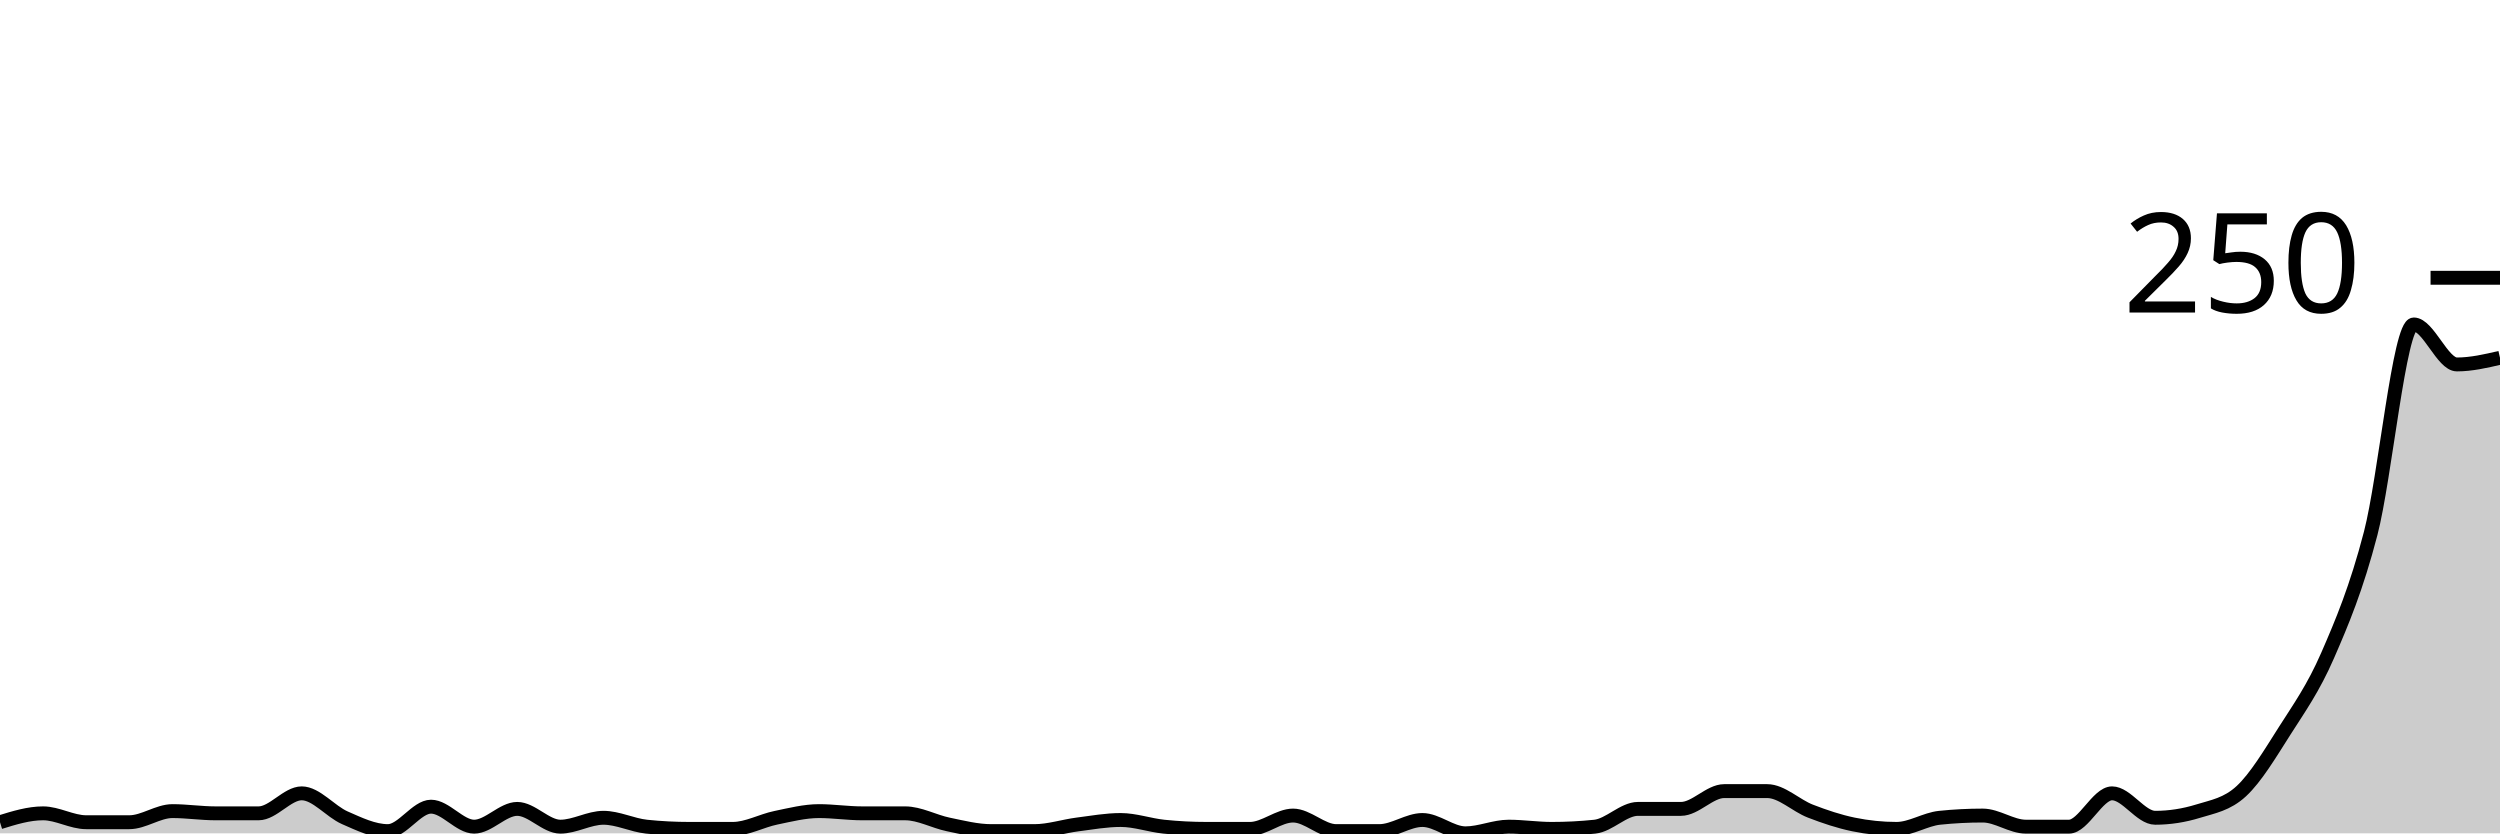
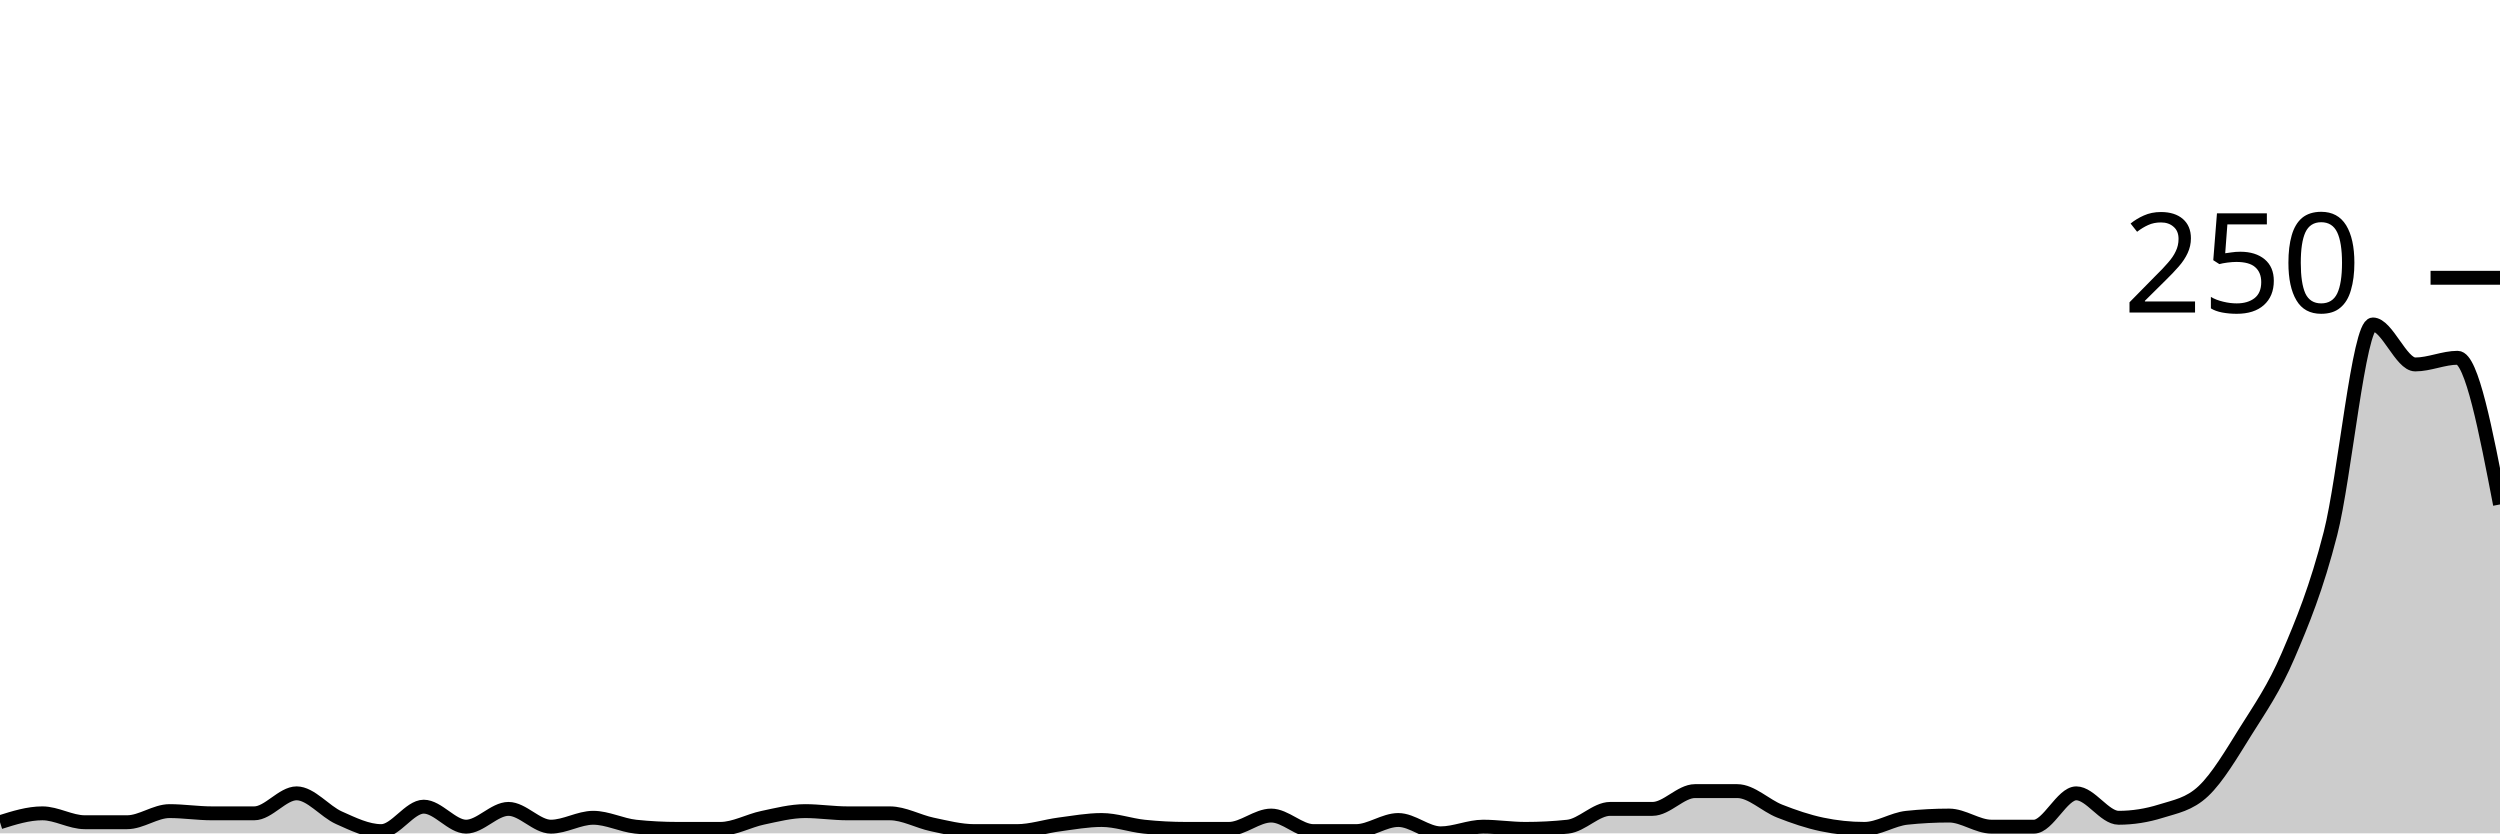
<svg xmlns="http://www.w3.org/2000/svg" viewBox="0 0 180 60">
  <g transform="translate(0,20)">
-     <path class="area" fill="rgba(0, 0, 0, 0.2)" d="M0,39.2C1.034,38.88,2.069,38.56,3.103,38.56C4.138,38.56,5.172,39.2,6.207,39.2C7.241,39.2,8.276,39.2,9.31,39.2C10.345,39.2,11.379,38.4,12.414,38.4C13.448,38.4,14.483,38.56,15.517,38.56C16.552,38.56,17.586,38.56,18.621,38.56C19.655,38.56,20.69,37.12,21.724,37.12C22.759,37.12,23.793,38.427,24.828,38.88C25.862,39.333,26.897,39.84,27.931,39.84C28.966,39.84,30,38.08,31.034,38.08C32.069,38.08,33.103,39.52,34.138,39.52C35.172,39.52,36.207,38.24,37.241,38.24C38.276,38.24,39.31,39.52,40.345,39.52C41.379,39.52,42.414,38.88,43.448,38.88C44.483,38.88,45.517,39.413,46.552,39.52C47.586,39.627,48.621,39.68,49.655,39.68C50.69,39.68,51.724,39.68,52.759,39.68C53.793,39.68,54.828,39.093,55.862,38.88C56.897,38.667,57.931,38.4,58.966,38.4C60,38.4,61.034,38.56,62.069,38.56C63.103,38.56,64.138,38.56,65.172,38.56C66.207,38.56,67.241,39.147,68.276,39.36C69.31,39.573,70.345,39.84,71.379,39.84C72.414,39.84,73.448,39.84,74.483,39.84C75.517,39.84,76.552,39.493,77.586,39.36C78.621,39.227,79.655,39.04,80.69,39.04C81.724,39.04,82.759,39.413,83.793,39.52C84.828,39.627,85.862,39.68,86.897,39.68C87.931,39.68,88.966,39.68,90,39.68C91.034,39.68,92.069,38.72,93.103,38.72C94.138,38.72,95.172,39.84,96.207,39.84C97.241,39.84,98.276,39.84,99.31,39.84C100.345,39.84,101.379,39.04,102.414,39.04C103.448,39.04,104.483,40,105.517,40C106.552,40,107.586,39.52,108.621,39.52C109.655,39.52,110.69,39.68,111.724,39.68C112.759,39.68,113.793,39.627,114.828,39.52C115.862,39.413,116.897,38.24,117.931,38.24C118.966,38.24,120,38.24,121.034,38.24C122.069,38.24,123.103,36.96,124.138,36.96C125.172,36.96,126.207,36.96,127.241,36.96C128.276,36.96,129.31,38,130.345,38.4C131.379,38.8,132.414,39.147,133.448,39.36C134.483,39.573,135.517,39.68,136.552,39.68C137.586,39.68,138.621,38.987,139.655,38.88C140.69,38.773,141.724,38.72,142.759,38.72C143.793,38.72,144.828,39.52,145.862,39.52C146.897,39.52,147.931,39.52,148.966,39.52C150,39.52,151.034,37.12,152.069,37.12C153.103,37.12,154.138,38.88,155.172,38.88C156.207,38.88,157.241,38.72,158.276,38.4C159.31,38.08,160.345,37.92,161.379,36.96C162.414,36,163.448,34.267,164.483,32.64C165.517,31.013,166.552,29.573,167.586,27.2C168.621,24.827,169.655,22.373,170.69,18.4C171.724,14.427,172.759,3.36,173.793,3.36C174.828,3.36,175.862,6.24,176.897,6.24C177.931,6.24,178.966,6,180,5.76L180,40C178.966,40,177.931,40,176.897,40C175.862,40,174.828,40,173.793,40C172.759,40,171.724,40,170.69,40C169.655,40,168.621,40,167.586,40C166.552,40,165.517,40,164.483,40C163.448,40,162.414,40,161.379,40C160.345,40,159.31,40,158.276,40C157.241,40,156.207,40,155.172,40C154.138,40,153.103,40,152.069,40C151.034,40,150,40,148.966,40C147.931,40,146.897,40,145.862,40C144.828,40,143.793,40,142.759,40C141.724,40,140.69,40,139.655,40C138.621,40,137.586,40,136.552,40C135.517,40,134.483,40,133.448,40C132.414,40,131.379,40,130.345,40C129.31,40,128.276,40,127.241,40C126.207,40,125.172,40,124.138,40C123.103,40,122.069,40,121.034,40C120,40,118.966,40,117.931,40C116.897,40,115.862,40,114.828,40C113.793,40,112.759,40,111.724,40C110.69,40,109.655,40,108.621,40C107.586,40,106.552,40,105.517,40C104.483,40,103.448,40,102.414,40C101.379,40,100.345,40,99.31,40C98.276,40,97.241,40,96.207,40C95.172,40,94.138,40,93.103,40C92.069,40,91.034,40,90,40C88.966,40,87.931,40,86.897,40C85.862,40,84.828,40,83.793,40C82.759,40,81.724,40,80.69,40C79.655,40,78.621,40,77.586,40C76.552,40,75.517,40,74.483,40C73.448,40,72.414,40,71.379,40C70.345,40,69.31,40,68.276,40C67.241,40,66.207,40,65.172,40C64.138,40,63.103,40,62.069,40C61.034,40,60,40,58.966,40C57.931,40,56.897,40,55.862,40C54.828,40,53.793,40,52.759,40C51.724,40,50.69,40,49.655,40C48.621,40,47.586,40,46.552,40C45.517,40,44.483,40,43.448,40C42.414,40,41.379,40,40.345,40C39.31,40,38.276,40,37.241,40C36.207,40,35.172,40,34.138,40C33.103,40,32.069,40,31.034,40C30,40,28.966,40,27.931,40C26.897,40,25.862,40,24.828,40C23.793,40,22.759,40,21.724,40C20.69,40,19.655,40,18.621,40C17.586,40,16.552,40,15.517,40C14.483,40,13.448,40,12.414,40C11.379,40,10.345,40,9.31,40C8.276,40,7.241,40,6.207,40C5.172,40,4.138,40,3.103,40C2.069,40,1.034,40,0,40Z" />
-     <path class="line" stroke="black" fill="none" d="M0,39.2C1.034,38.88,2.069,38.56,3.103,38.56C4.138,38.56,5.172,39.2,6.207,39.2C7.241,39.2,8.276,39.2,9.31,39.2C10.345,39.2,11.379,38.4,12.414,38.4C13.448,38.4,14.483,38.56,15.517,38.56C16.552,38.56,17.586,38.56,18.621,38.56C19.655,38.56,20.69,37.12,21.724,37.12C22.759,37.12,23.793,38.427,24.828,38.88C25.862,39.333,26.897,39.84,27.931,39.84C28.966,39.84,30,38.08,31.034,38.08C32.069,38.08,33.103,39.52,34.138,39.52C35.172,39.52,36.207,38.24,37.241,38.24C38.276,38.24,39.31,39.52,40.345,39.52C41.379,39.52,42.414,38.88,43.448,38.88C44.483,38.88,45.517,39.413,46.552,39.52C47.586,39.627,48.621,39.68,49.655,39.68C50.69,39.68,51.724,39.68,52.759,39.68C53.793,39.68,54.828,39.093,55.862,38.88C56.897,38.667,57.931,38.4,58.966,38.4C60,38.4,61.034,38.56,62.069,38.56C63.103,38.56,64.138,38.56,65.172,38.56C66.207,38.56,67.241,39.147,68.276,39.36C69.31,39.573,70.345,39.84,71.379,39.84C72.414,39.84,73.448,39.84,74.483,39.84C75.517,39.84,76.552,39.493,77.586,39.36C78.621,39.227,79.655,39.04,80.69,39.04C81.724,39.04,82.759,39.413,83.793,39.52C84.828,39.627,85.862,39.68,86.897,39.68C87.931,39.68,88.966,39.68,90,39.68C91.034,39.68,92.069,38.72,93.103,38.72C94.138,38.72,95.172,39.84,96.207,39.84C97.241,39.84,98.276,39.84,99.31,39.84C100.345,39.84,101.379,39.04,102.414,39.04C103.448,39.04,104.483,40,105.517,40C106.552,40,107.586,39.52,108.621,39.52C109.655,39.52,110.69,39.68,111.724,39.68C112.759,39.68,113.793,39.627,114.828,39.52C115.862,39.413,116.897,38.24,117.931,38.24C118.966,38.24,120,38.24,121.034,38.24C122.069,38.24,123.103,36.96,124.138,36.96C125.172,36.96,126.207,36.96,127.241,36.96C128.276,36.96,129.31,38,130.345,38.4C131.379,38.8,132.414,39.147,133.448,39.36C134.483,39.573,135.517,39.68,136.552,39.68C137.586,39.68,138.621,38.987,139.655,38.88C140.69,38.773,141.724,38.72,142.759,38.72C143.793,38.72,144.828,39.52,145.862,39.52C146.897,39.52,147.931,39.52,148.966,39.52C150,39.52,151.034,37.12,152.069,37.12C153.103,37.12,154.138,38.88,155.172,38.88C156.207,38.88,157.241,38.72,158.276,38.4C159.31,38.08,160.345,37.92,161.379,36.96C162.414,36,163.448,34.267,164.483,32.64C165.517,31.013,166.552,29.573,167.586,27.2C168.621,24.827,169.655,22.373,170.69,18.4C171.724,14.427,172.759,3.36,173.793,3.36C174.828,3.36,175.862,6.24,176.897,6.24C177.931,6.24,178.966,6,180,5.76" />
+     <path class="area" fill="rgba(0, 0, 0, 0.2)" d="M0,39.2C1.017,38.88,2.034,38.56,3.051,38.56C4.068,38.56,5.085,39.2,6.102,39.2C7.119,39.2,8.136,39.2,9.153,39.2C10.169,39.2,11.186,38.4,12.203,38.4C13.22,38.4,14.237,38.56,15.254,38.56C16.271,38.56,17.288,38.56,18.305,38.56C19.322,38.56,20.339,37.12,21.356,37.12C22.373,37.12,23.39,38.427,24.407,38.88C25.424,39.333,26.441,39.84,27.458,39.84C28.475,39.84,29.492,38.08,30.508,38.08C31.525,38.08,32.542,39.52,33.559,39.52C34.576,39.52,35.593,38.24,36.61,38.24C37.627,38.24,38.644,39.52,39.661,39.52C40.678,39.52,41.695,38.88,42.712,38.88C43.729,38.88,44.746,39.413,45.763,39.52C46.78,39.627,47.797,39.68,48.814,39.68C49.831,39.68,50.847,39.68,51.864,39.68C52.881,39.68,53.898,39.093,54.915,38.88C55.932,38.667,56.949,38.4,57.966,38.4C58.983,38.4,60,38.56,61.017,38.56C62.034,38.56,63.051,38.56,64.068,38.56C65.085,38.56,66.102,39.147,67.119,39.36C68.136,39.573,69.153,39.84,70.169,39.84C71.186,39.84,72.203,39.84,73.22,39.84C74.237,39.84,75.254,39.493,76.271,39.36C77.288,39.227,78.305,39.04,79.322,39.04C80.339,39.04,81.356,39.413,82.373,39.52C83.39,39.627,84.407,39.68,85.424,39.68C86.441,39.68,87.458,39.68,88.475,39.68C89.492,39.68,90.508,38.72,91.525,38.72C92.542,38.72,93.559,39.84,94.576,39.84C95.593,39.84,96.61,39.84,97.627,39.84C98.644,39.84,99.661,39.04,100.678,39.04C101.695,39.04,102.712,40,103.729,40C104.746,40,105.763,39.52,106.78,39.52C107.797,39.52,108.814,39.68,109.831,39.68C110.847,39.68,111.864,39.627,112.881,39.52C113.898,39.413,114.915,38.24,115.932,38.24C116.949,38.24,117.966,38.24,118.983,38.24C120,38.24,121.017,36.96,122.034,36.96C123.051,36.96,124.068,36.96,125.085,36.96C126.102,36.96,127.119,38,128.136,38.4C129.153,38.8,130.169,39.147,131.186,39.36C132.203,39.573,133.22,39.68,134.237,39.68C135.254,39.68,136.271,38.987,137.288,38.88C138.305,38.773,139.322,38.72,140.339,38.72C141.356,38.72,142.373,39.52,143.39,39.52C144.407,39.52,145.424,39.52,146.441,39.52C147.458,39.52,148.475,37.12,149.492,37.12C150.508,37.12,151.525,38.88,152.542,38.88C153.559,38.88,154.576,38.72,155.593,38.4C156.61,38.08,157.627,37.92,158.644,36.96C159.661,36,160.678,34.267,161.695,32.64C162.712,31.013,163.729,29.573,164.746,27.2C165.763,24.827,166.78,22.373,167.797,18.4C168.814,14.427,169.831,3.36,170.847,3.36C171.864,3.36,172.881,6.24,173.898,6.24C174.915,6.24,175.932,5.76,176.949,5.76C177.966,5.76,178.983,11.04,180,16.32L180,40C178.983,40,177.966,40,176.949,40C175.932,40,174.915,40,173.898,40C172.881,40,171.864,40,170.847,40C169.831,40,168.814,40,167.797,40C166.78,40,165.763,40,164.746,40C163.729,40,162.712,40,161.695,40C160.678,40,159.661,40,158.644,40C157.627,40,156.61,40,155.593,40C154.576,40,153.559,40,152.542,40C151.525,40,150.508,40,149.492,40C148.475,40,147.458,40,146.441,40C145.424,40,144.407,40,143.39,40C142.373,40,141.356,40,140.339,40C139.322,40,138.305,40,137.288,40C136.271,40,135.254,40,134.237,40C133.22,40,132.203,40,131.186,40C130.169,40,129.153,40,128.136,40C127.119,40,126.102,40,125.085,40C124.068,40,123.051,40,122.034,40C121.017,40,120,40,118.983,40C117.966,40,116.949,40,115.932,40C114.915,40,113.898,40,112.881,40C111.864,40,110.847,40,109.831,40C108.814,40,107.797,40,106.78,40C105.763,40,104.746,40,103.729,40C102.712,40,101.695,40,100.678,40C99.661,40,98.644,40,97.627,40C96.61,40,95.593,40,94.576,40C93.559,40,92.542,40,91.525,40C90.508,40,89.492,40,88.475,40C87.458,40,86.441,40,85.424,40C84.407,40,83.39,40,82.373,40C81.356,40,80.339,40,79.322,40C78.305,40,77.288,40,76.271,40C75.254,40,74.237,40,73.22,40C72.203,40,71.186,40,70.169,40C69.153,40,68.136,40,67.119,40C66.102,40,65.085,40,64.068,40C63.051,40,62.034,40,61.017,40C60,40,58.983,40,57.966,40C56.949,40,55.932,40,54.915,40C53.898,40,52.881,40,51.864,40C50.847,40,49.831,40,48.814,40C47.797,40,46.78,40,45.763,40C44.746,40,43.729,40,42.712,40C41.695,40,40.678,40,39.661,40C38.644,40,37.627,40,36.61,40C35.593,40,34.576,40,33.559,40C32.542,40,31.525,40,30.508,40C29.492,40,28.475,40,27.458,40C26.441,40,25.424,40,24.407,40C23.39,40,22.373,40,21.356,40C20.339,40,19.322,40,18.305,40C17.288,40,16.271,40,15.254,40C14.237,40,13.22,40,12.203,40C11.186,40,10.169,40,9.153,40C8.136,40,7.119,40,6.102,40C5.085,40,4.068,40,3.051,40C2.034,40,1.017,40,0,40Z" />
+     <path class="line" stroke="black" fill="none" d="M0,39.2C1.017,38.88,2.034,38.56,3.051,38.56C4.068,38.56,5.085,39.2,6.102,39.2C7.119,39.2,8.136,39.2,9.153,39.2C10.169,39.2,11.186,38.4,12.203,38.4C13.22,38.4,14.237,38.56,15.254,38.56C16.271,38.56,17.288,38.56,18.305,38.56C19.322,38.56,20.339,37.12,21.356,37.12C22.373,37.12,23.39,38.427,24.407,38.88C25.424,39.333,26.441,39.84,27.458,39.84C28.475,39.84,29.492,38.08,30.508,38.08C31.525,38.08,32.542,39.52,33.559,39.52C34.576,39.52,35.593,38.24,36.61,38.24C37.627,38.24,38.644,39.52,39.661,39.52C40.678,39.52,41.695,38.88,42.712,38.88C43.729,38.88,44.746,39.413,45.763,39.52C46.78,39.627,47.797,39.68,48.814,39.68C49.831,39.68,50.847,39.68,51.864,39.68C52.881,39.68,53.898,39.093,54.915,38.88C55.932,38.667,56.949,38.4,57.966,38.4C58.983,38.4,60,38.56,61.017,38.56C62.034,38.56,63.051,38.56,64.068,38.56C65.085,38.56,66.102,39.147,67.119,39.36C68.136,39.573,69.153,39.84,70.169,39.84C71.186,39.84,72.203,39.84,73.22,39.84C74.237,39.84,75.254,39.493,76.271,39.36C77.288,39.227,78.305,39.04,79.322,39.04C80.339,39.04,81.356,39.413,82.373,39.52C83.39,39.627,84.407,39.68,85.424,39.68C86.441,39.68,87.458,39.68,88.475,39.68C89.492,39.68,90.508,38.72,91.525,38.72C92.542,38.72,93.559,39.84,94.576,39.84C95.593,39.84,96.61,39.84,97.627,39.84C98.644,39.84,99.661,39.04,100.678,39.04C101.695,39.04,102.712,40,103.729,40C104.746,40,105.763,39.52,106.78,39.52C107.797,39.52,108.814,39.68,109.831,39.68C110.847,39.68,111.864,39.627,112.881,39.52C113.898,39.413,114.915,38.24,115.932,38.24C116.949,38.24,117.966,38.24,118.983,38.24C120,38.24,121.017,36.96,122.034,36.96C123.051,36.96,124.068,36.96,125.085,36.96C126.102,36.96,127.119,38,128.136,38.4C129.153,38.8,130.169,39.147,131.186,39.36C132.203,39.573,133.22,39.68,134.237,39.68C135.254,39.68,136.271,38.987,137.288,38.88C138.305,38.773,139.322,38.72,140.339,38.72C141.356,38.72,142.373,39.52,143.39,39.52C144.407,39.52,145.424,39.52,146.441,39.52C147.458,39.52,148.475,37.12,149.492,37.12C150.508,37.12,151.525,38.88,152.542,38.88C153.559,38.88,154.576,38.72,155.593,38.4C156.61,38.08,157.627,37.92,158.644,36.96C159.661,36,160.678,34.267,161.695,32.64C162.712,31.013,163.729,29.573,164.746,27.2C165.763,24.827,166.78,22.373,167.797,18.4C168.814,14.427,169.831,3.36,170.847,3.36C171.864,3.36,172.881,6.24,173.898,6.24C174.915,6.24,175.932,5.76,176.949,5.76C177.966,5.76,178.983,11.04,180,16.32" />
    <path class="axis-ceiling" stroke-width="1" stroke="black" fill="none" d="M175,0L180,0" />
    <text class="axis-ceiling-label" font-family="sans-serif" text-anchor="end" font-size="10px" x="170" y="2.5">250</text>
  </g>
</svg>
